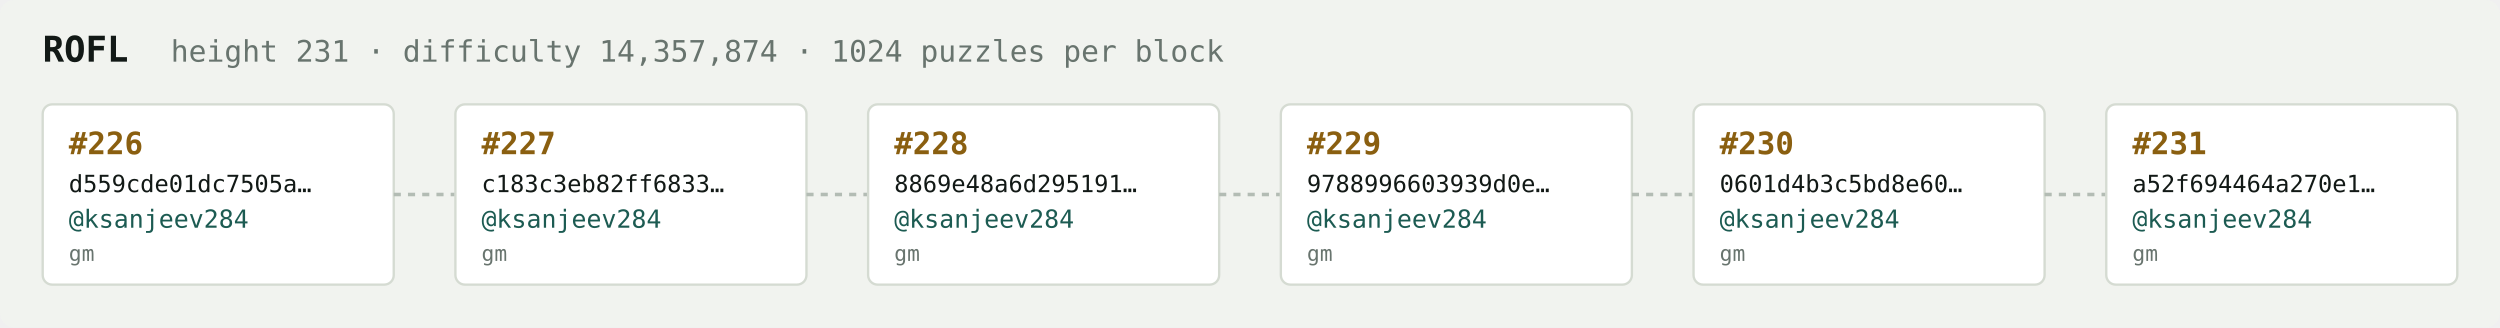
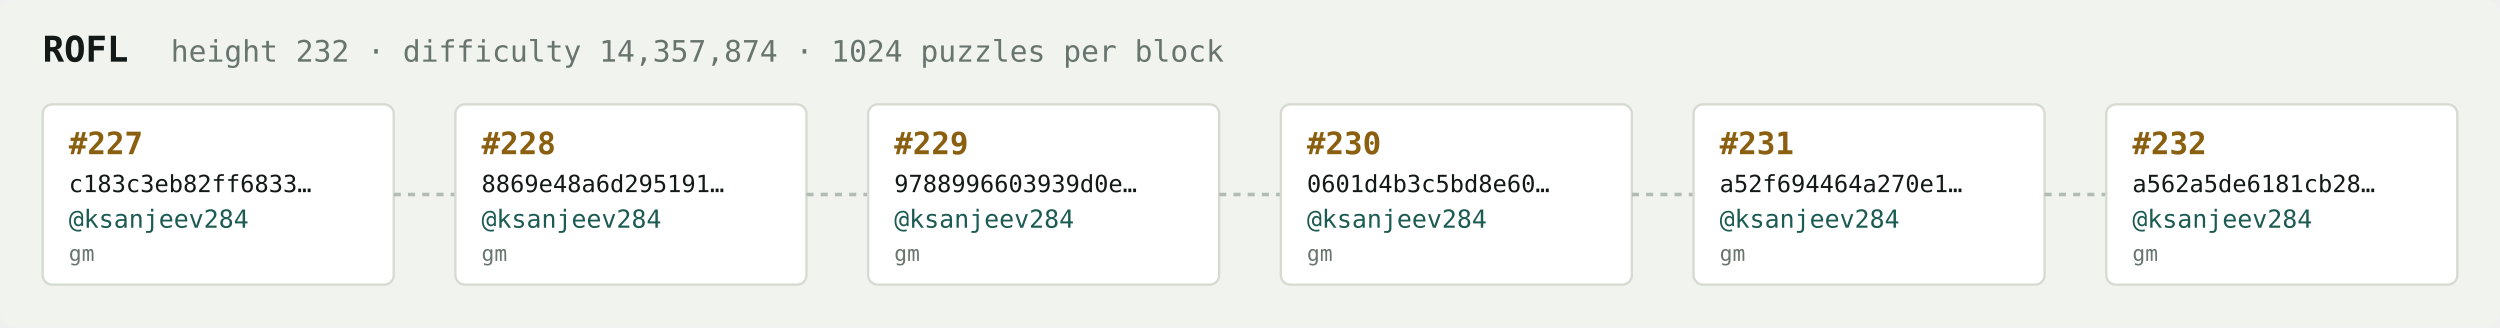
<svg xmlns="http://www.w3.org/2000/svg" width="1054" height="138" viewBox="0 0 1054 138" font-family="ui-monospace,SFMono-Regular,Menlo,monospace">
  <rect fill="#f1f3ef" width="1054" height="138" rx="6" />
  <text x="18" y="26" fill="#121916" font-size="15" font-weight="700">ROFL</text>
-   <text x="72" y="26" fill="#68746e" font-size="12.5">height 231 · difficulty 14,357,874 · 1024 puzzles per block</text>
+   <text x="72" y="26" fill="#68746e" font-size="12.5">height 232 · difficulty 14,357,874 · 1024 puzzles per block</text>
  <rect x="18" y="44" width="148" height="76" rx="4" fill="#ffffff" stroke="#d5dbd2" stroke-width="1" />
-   <text x="29" y="65" fill="#8a5f10" font-size="13" font-weight="700">#226</text>
-   <text x="29" y="81" fill="#121916" font-size="10">d559cde01dc7505a…</text>
+   <text x="29" y="65" fill="#8a5f10" font-size="13" font-weight="700">#227</text>
+   <text x="29" y="81" fill="#121916" font-size="10">c183c3eb82ff6833…</text>
  <text x="29" y="96" fill="#1c5b52" font-size="10.5">@ksanjeev284</text>
  <text x="29" y="110" fill="#68746e" font-size="9">gm</text>
  <line x1="166" y1="82.0" x2="192" y2="82.0" stroke="#b3bcb4" stroke-width="1.5" stroke-dasharray="3 3" />
  <rect x="192" y="44" width="148" height="76" rx="4" fill="#ffffff" stroke="#d5dbd2" stroke-width="1" />
-   <text x="203" y="65" fill="#8a5f10" font-size="13" font-weight="700">#227</text>
-   <text x="203" y="81" fill="#121916" font-size="10">c183c3eb82ff6833…</text>
+   <text x="203" y="65" fill="#8a5f10" font-size="13" font-weight="700">#228</text>
+   <text x="203" y="81" fill="#121916" font-size="10">8869e48a6d295191…</text>
  <text x="203" y="96" fill="#1c5b52" font-size="10.5">@ksanjeev284</text>
  <text x="203" y="110" fill="#68746e" font-size="9">gm</text>
  <line x1="340" y1="82.0" x2="366" y2="82.0" stroke="#b3bcb4" stroke-width="1.5" stroke-dasharray="3 3" />
  <rect x="366" y="44" width="148" height="76" rx="4" fill="#ffffff" stroke="#d5dbd2" stroke-width="1" />
-   <text x="377" y="65" fill="#8a5f10" font-size="13" font-weight="700">#228</text>
-   <text x="377" y="81" fill="#121916" font-size="10">8869e48a6d295191…</text>
+   <text x="377" y="65" fill="#8a5f10" font-size="13" font-weight="700">#229</text>
+   <text x="377" y="81" fill="#121916" font-size="10">9788996603939d0e…</text>
  <text x="377" y="96" fill="#1c5b52" font-size="10.5">@ksanjeev284</text>
  <text x="377" y="110" fill="#68746e" font-size="9">gm</text>
  <line x1="514" y1="82.0" x2="540" y2="82.0" stroke="#b3bcb4" stroke-width="1.5" stroke-dasharray="3 3" />
  <rect x="540" y="44" width="148" height="76" rx="4" fill="#ffffff" stroke="#d5dbd2" stroke-width="1" />
-   <text x="551" y="65" fill="#8a5f10" font-size="13" font-weight="700">#229</text>
-   <text x="551" y="81" fill="#121916" font-size="10">9788996603939d0e…</text>
+   <text x="551" y="65" fill="#8a5f10" font-size="13" font-weight="700">#230</text>
+   <text x="551" y="81" fill="#121916" font-size="10">0601d4b3c5bd8e60…</text>
  <text x="551" y="96" fill="#1c5b52" font-size="10.5">@ksanjeev284</text>
  <text x="551" y="110" fill="#68746e" font-size="9">gm</text>
  <line x1="688" y1="82.0" x2="714" y2="82.0" stroke="#b3bcb4" stroke-width="1.5" stroke-dasharray="3 3" />
  <rect x="714" y="44" width="148" height="76" rx="4" fill="#ffffff" stroke="#d5dbd2" stroke-width="1" />
-   <text x="725" y="65" fill="#8a5f10" font-size="13" font-weight="700">#230</text>
-   <text x="725" y="81" fill="#121916" font-size="10">0601d4b3c5bd8e60…</text>
+   <text x="725" y="65" fill="#8a5f10" font-size="13" font-weight="700">#231</text>
+   <text x="725" y="81" fill="#121916" font-size="10">a52f694464a270e1…</text>
  <text x="725" y="96" fill="#1c5b52" font-size="10.5">@ksanjeev284</text>
  <text x="725" y="110" fill="#68746e" font-size="9">gm</text>
  <line x1="862" y1="82.0" x2="888" y2="82.0" stroke="#b3bcb4" stroke-width="1.5" stroke-dasharray="3 3" />
  <rect x="888" y="44" width="148" height="76" rx="4" fill="#ffffff" stroke="#d5dbd2" stroke-width="1" />
-   <text x="899" y="65" fill="#8a5f10" font-size="13" font-weight="700">#231</text>
-   <text x="899" y="81" fill="#121916" font-size="10">a52f694464a270e1…</text>
+   <text x="899" y="65" fill="#8a5f10" font-size="13" font-weight="700">#232</text>
+   <text x="899" y="81" fill="#121916" font-size="10">a562a5de6181cb28…</text>
  <text x="899" y="96" fill="#1c5b52" font-size="10.5">@ksanjeev284</text>
  <text x="899" y="110" fill="#68746e" font-size="9">gm</text>
</svg>
